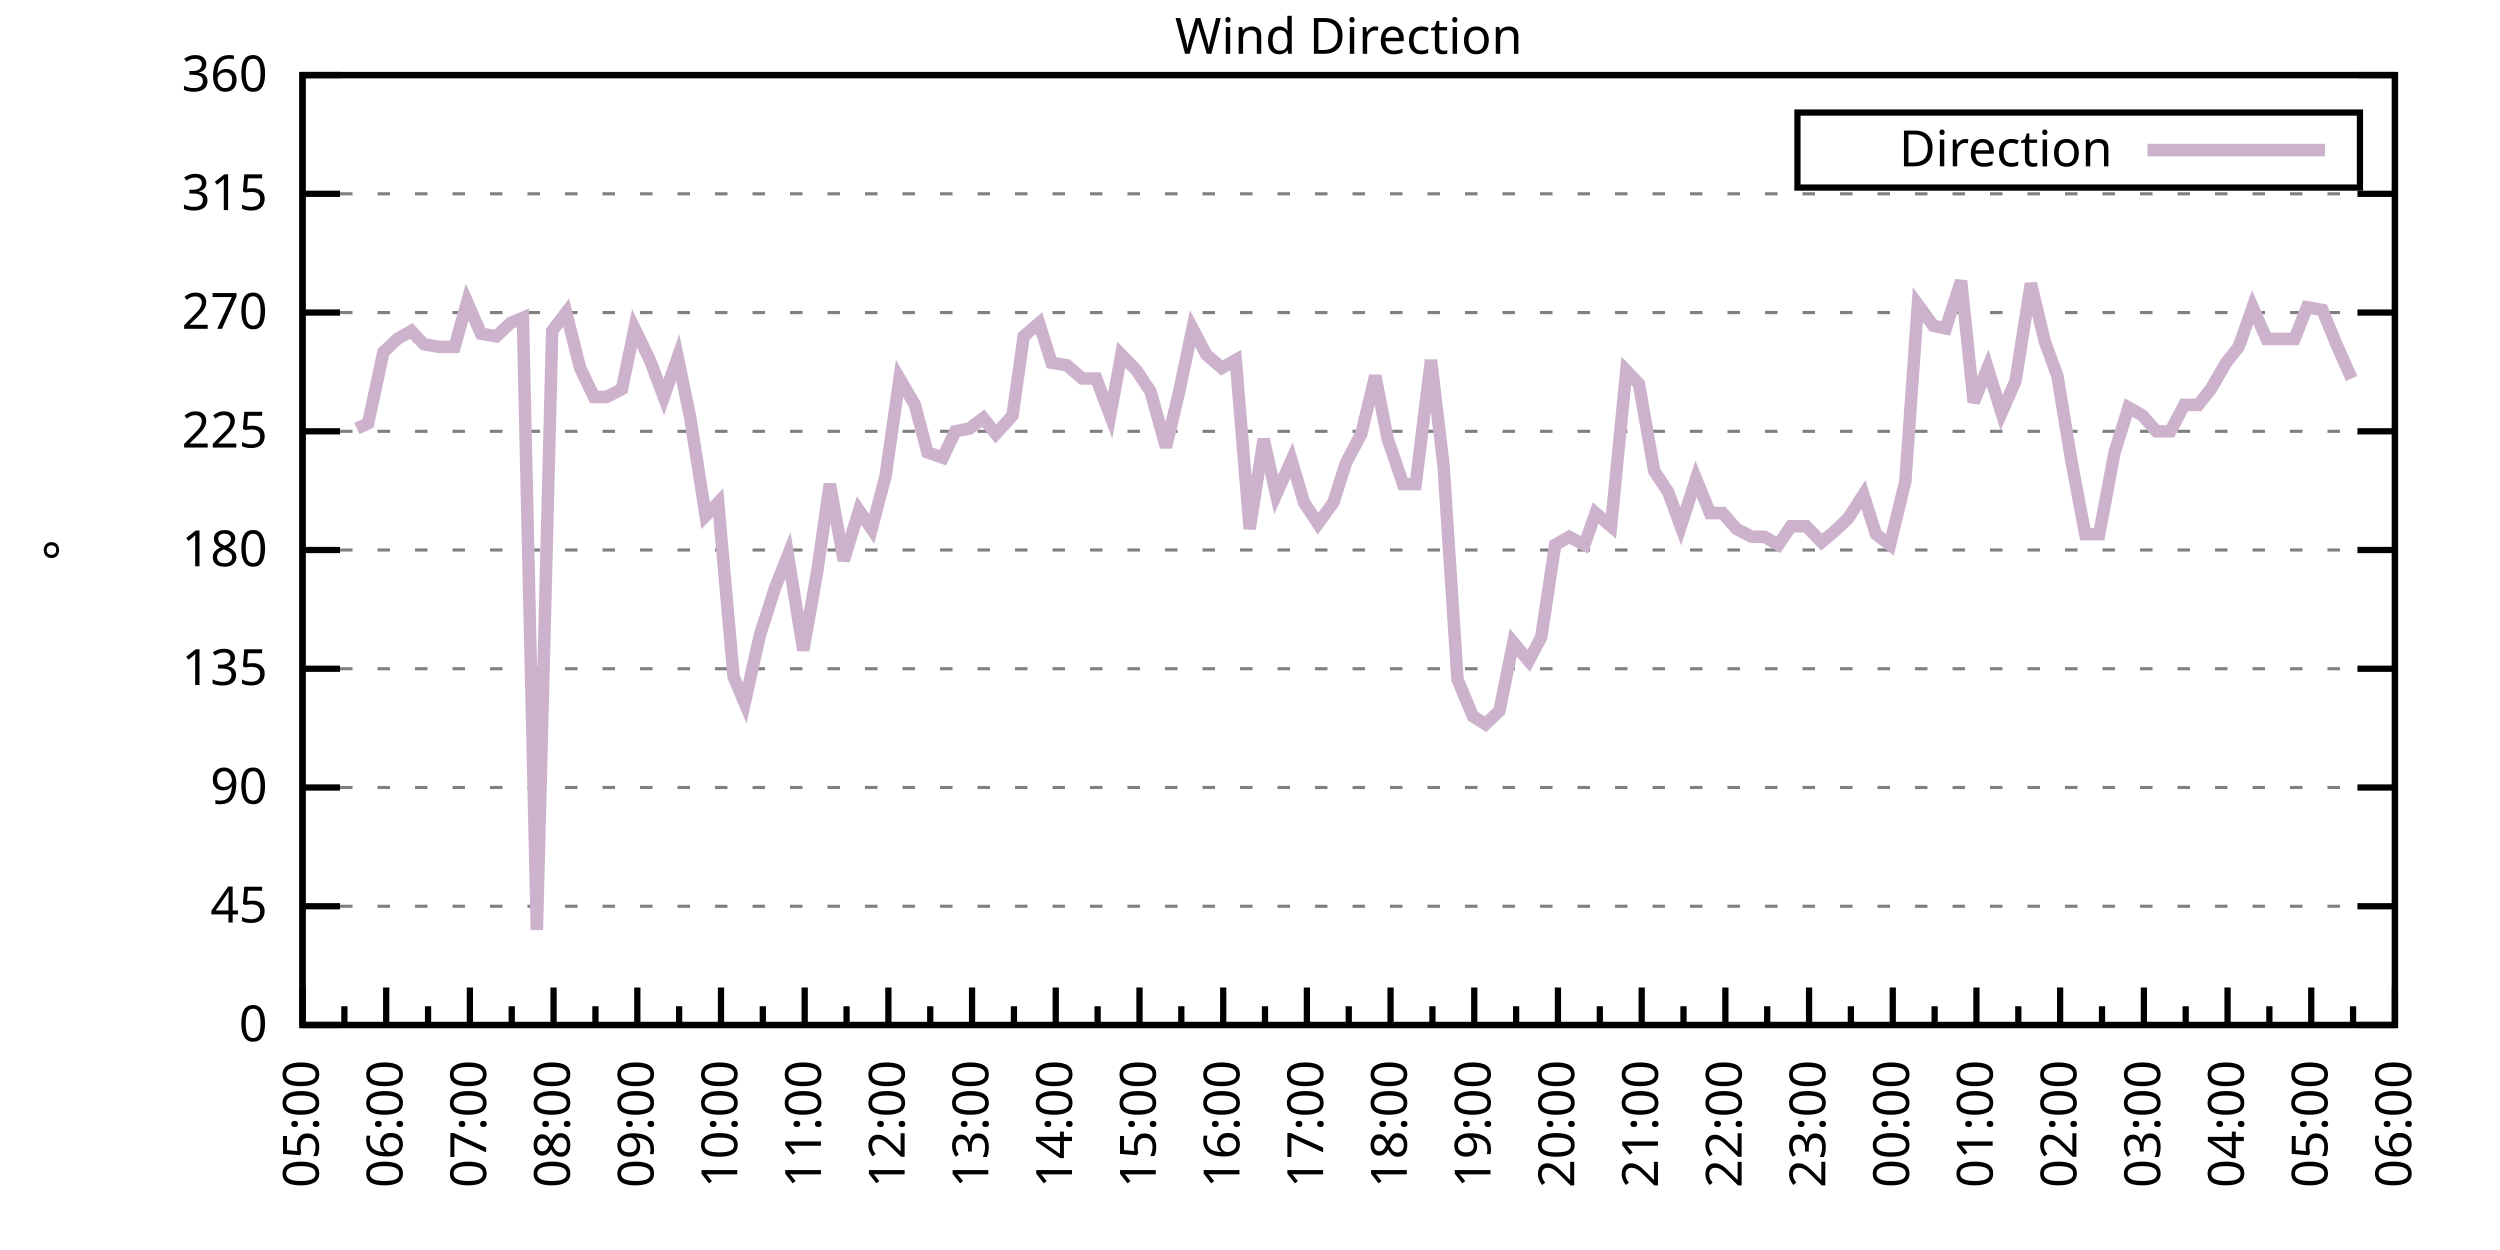
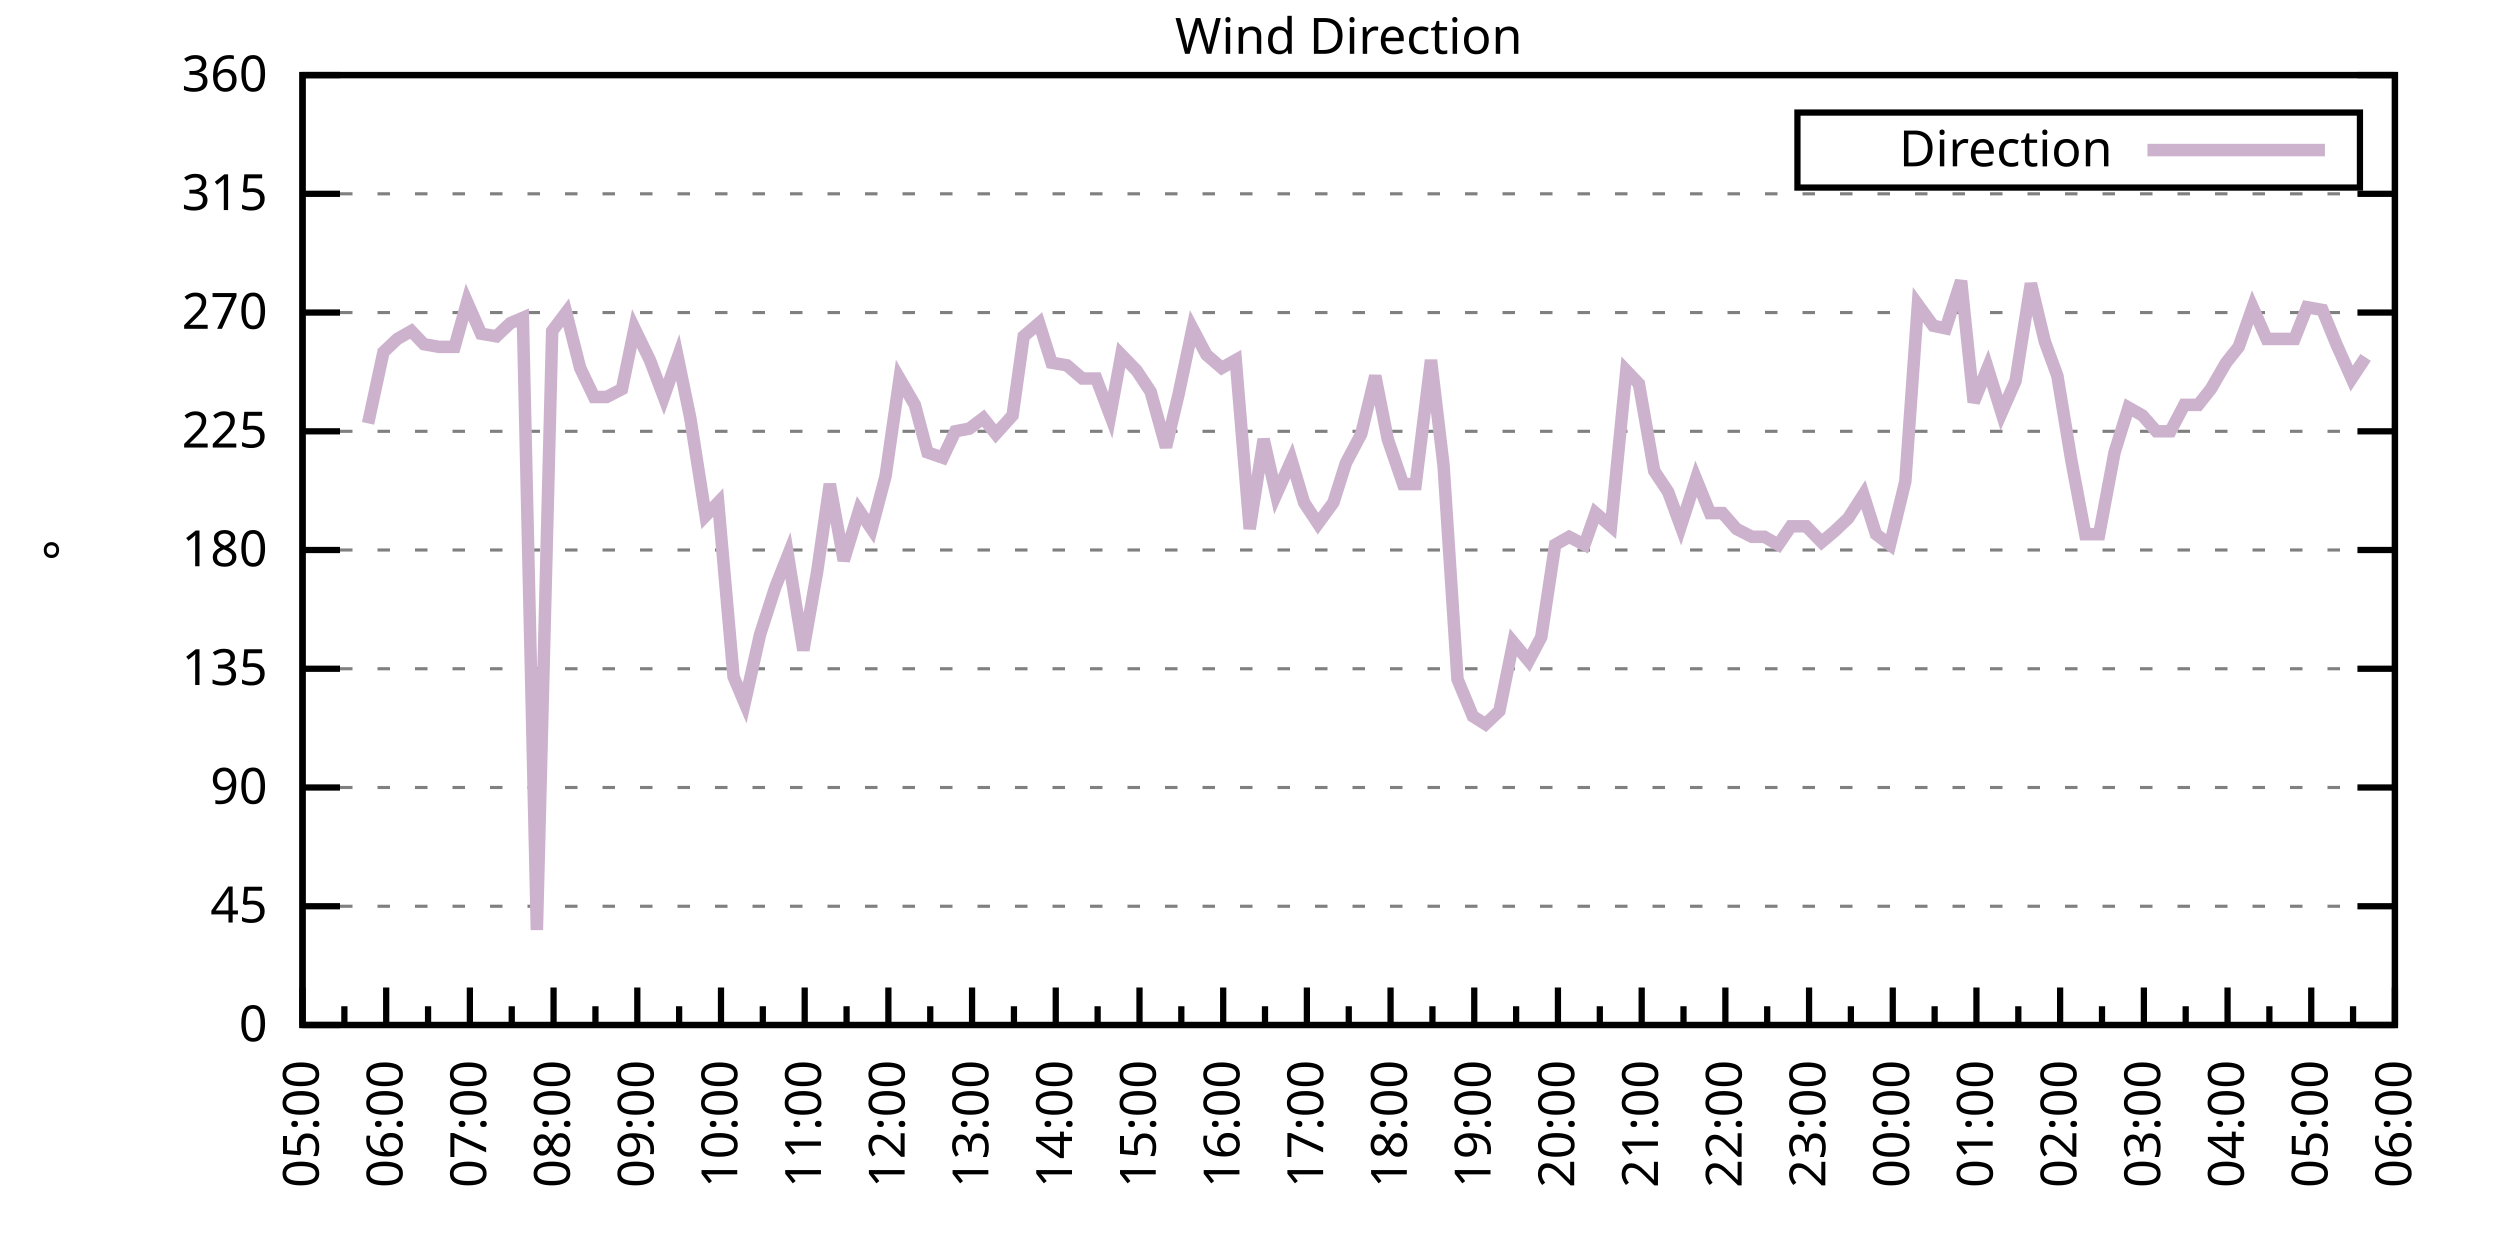
<svg xmlns="http://www.w3.org/2000/svg" xmlns:xlink="http://www.w3.org/1999/xlink" width="400" height="200" viewBox="0 0 400 200">
  <g id="gnuplot_canvas">
    <rect x="0" y="0" width="400" height="200" fill="none" />
    <defs>
      <circle id="gpDot" r="0.5" stroke-width="0.5" stroke="currentColor" />
      <path id="gpPt0" stroke-width="0.333" stroke="currentColor" d="M-1,0 h2 M0,-1 v2" />
      <path id="gpPt1" stroke-width="0.333" stroke="currentColor" d="M-1,-1 L1,1 M1,-1 L-1,1" />
      <path id="gpPt2" stroke-width="0.333" stroke="currentColor" d="M-1,0 L1,0 M0,-1 L0,1 M-1,-1 L1,1 M-1,1 L1,-1" />
      <rect id="gpPt3" stroke-width="0.333" stroke="currentColor" x="-1" y="-1" width="2" height="2" />
      <rect id="gpPt4" stroke-width="0.333" stroke="currentColor" fill="currentColor" x="-1" y="-1" width="2" height="2" />
      <circle id="gpPt5" stroke-width="0.333" stroke="currentColor" cx="0" cy="0" r="1" />
      <use xlink:href="#gpPt5" id="gpPt6" fill="currentColor" stroke="none" />
      <path id="gpPt7" stroke-width="0.333" stroke="currentColor" d="M0,-1.33 L-1.33,0.67 L1.33,0.67 z" />
      <use xlink:href="#gpPt7" id="gpPt8" fill="currentColor" stroke="none" />
      <use xlink:href="#gpPt7" id="gpPt9" stroke="currentColor" transform="rotate(180)" />
      <use xlink:href="#gpPt9" id="gpPt10" fill="currentColor" stroke="none" />
      <use xlink:href="#gpPt3" id="gpPt11" stroke="currentColor" transform="rotate(45)" />
      <use xlink:href="#gpPt11" id="gpPt12" fill="currentColor" stroke="none" />
      <path id="gpPt13" stroke-width="0.333" stroke="currentColor" d="M0,1.330 L1.265,0.411 L0.782,-1.067 L-0.782,-1.076 L-1.265,0.411 z" />
      <use xlink:href="#gpPt13" id="gpPt14" fill="currentColor" stroke="none" />
      <filter id="textbox" filterUnits="objectBoundingBox" x="0" y="0" height="1" width="1">
        <feFlood flood-color="white" flood-opacity="1" result="bgnd" />
        <feComposite in="SourceGraphic" in2="bgnd" operator="atop" />
      </filter>
      <filter id="greybox" filterUnits="objectBoundingBox" x="0" y="0" height="1" width="1">
        <feFlood flood-color="lightgrey" flood-opacity="1" result="grey" />
        <feComposite in="SourceGraphic" in2="grey" operator="atop" />
      </filter>
    </defs>
    <g fill="none" color="white" stroke="currentColor" stroke-width="1.00" stroke-linecap="butt" stroke-linejoin="miter">
</g>
    <g fill="none" color="black" stroke="currentColor" stroke-width="1.00" stroke-linecap="butt" stroke-linejoin="miter">
      <g stroke="none" shape-rendering="crispEdges">
        <polygon fill="rgb(255, 255, 255)" points="48.40,164.00 383.18,164.00 383.18,12.02 48.40,12.02 " />
      </g>
    </g>
    <g fill="none" color="black" stroke="currentColor" stroke-width="1.00" stroke-linecap="butt" stroke-linejoin="miter">
</g>
    <g fill="none" color="black" stroke="black" stroke-width="0.50" stroke-linecap="butt" stroke-linejoin="miter">
</g>
    <g fill="none" color="gray" stroke="currentColor" stroke-width="0.50" stroke-linecap="butt" stroke-linejoin="miter">
      <path stroke="gray" stroke-dasharray="2,4" class="gridline" d="M48.40,164.00 L383.19,164.00  " />
    </g>
    <g fill="none" color="gray" stroke="gray" stroke-width="1.00" stroke-linecap="butt" stroke-linejoin="miter">
</g>
    <g fill="none" color="black" stroke="currentColor" stroke-width="1.00" stroke-linecap="butt" stroke-linejoin="miter">
      <path stroke="black" d="M48.40,164.00 L54.40,164.00 M383.19,164.00 L377.19,164.00  " />
      <g transform="translate(42.80,166.60)" stroke="none" fill="black" font-family="Sans" font-size="8.00" text-anchor="end">
        <text>
          <tspan font-family="Sans"> 0</tspan>
        </text>
      </g>
    </g>
    <g fill="none" color="black" stroke="currentColor" stroke-width="1.00" stroke-linecap="butt" stroke-linejoin="miter">
</g>
    <g fill="none" color="black" stroke="black" stroke-width="0.50" stroke-linecap="butt" stroke-linejoin="miter">
</g>
    <g fill="none" color="gray" stroke="currentColor" stroke-width="0.50" stroke-linecap="butt" stroke-linejoin="miter">
      <path stroke="gray" stroke-dasharray="2,4" class="gridline" d="M48.40,145.00 L383.19,145.00  " />
    </g>
    <g fill="none" color="gray" stroke="gray" stroke-width="1.00" stroke-linecap="butt" stroke-linejoin="miter">
</g>
    <g fill="none" color="black" stroke="currentColor" stroke-width="1.00" stroke-linecap="butt" stroke-linejoin="miter">
      <path stroke="black" d="M48.40,145.00 L54.40,145.00 M383.19,145.00 L377.19,145.00  " />
      <g transform="translate(42.80,147.60)" stroke="none" fill="black" font-family="Sans" font-size="8.00" text-anchor="end">
        <text>
          <tspan font-family="Sans"> 45</tspan>
        </text>
      </g>
    </g>
    <g fill="none" color="black" stroke="currentColor" stroke-width="1.00" stroke-linecap="butt" stroke-linejoin="miter">
</g>
    <g fill="none" color="black" stroke="black" stroke-width="0.50" stroke-linecap="butt" stroke-linejoin="miter">
</g>
    <g fill="none" color="gray" stroke="currentColor" stroke-width="0.50" stroke-linecap="butt" stroke-linejoin="miter">
      <path stroke="gray" stroke-dasharray="2,4" class="gridline" d="M48.40,126.00 L383.19,126.00  " />
    </g>
    <g fill="none" color="gray" stroke="gray" stroke-width="1.00" stroke-linecap="butt" stroke-linejoin="miter">
</g>
    <g fill="none" color="black" stroke="currentColor" stroke-width="1.00" stroke-linecap="butt" stroke-linejoin="miter">
      <path stroke="black" d="M48.40,126.00 L54.40,126.00 M383.19,126.00 L377.19,126.00  " />
      <g transform="translate(42.80,128.60)" stroke="none" fill="black" font-family="Sans" font-size="8.00" text-anchor="end">
        <text>
          <tspan font-family="Sans"> 90</tspan>
        </text>
      </g>
    </g>
    <g fill="none" color="black" stroke="currentColor" stroke-width="1.00" stroke-linecap="butt" stroke-linejoin="miter">
</g>
    <g fill="none" color="black" stroke="black" stroke-width="0.50" stroke-linecap="butt" stroke-linejoin="miter">
</g>
    <g fill="none" color="gray" stroke="currentColor" stroke-width="0.50" stroke-linecap="butt" stroke-linejoin="miter">
      <path stroke="gray" stroke-dasharray="2,4" class="gridline" d="M48.40,107.00 L383.19,107.00  " />
    </g>
    <g fill="none" color="gray" stroke="gray" stroke-width="1.00" stroke-linecap="butt" stroke-linejoin="miter">
</g>
    <g fill="none" color="black" stroke="currentColor" stroke-width="1.00" stroke-linecap="butt" stroke-linejoin="miter">
      <path stroke="black" d="M48.40,107.00 L54.40,107.00 M383.19,107.00 L377.19,107.00  " />
      <g transform="translate(42.80,109.60)" stroke="none" fill="black" font-family="Sans" font-size="8.00" text-anchor="end">
        <text>
          <tspan font-family="Sans"> 135</tspan>
        </text>
      </g>
    </g>
    <g fill="none" color="black" stroke="currentColor" stroke-width="1.00" stroke-linecap="butt" stroke-linejoin="miter">
</g>
    <g fill="none" color="black" stroke="black" stroke-width="0.50" stroke-linecap="butt" stroke-linejoin="miter">
</g>
    <g fill="none" color="gray" stroke="currentColor" stroke-width="0.50" stroke-linecap="butt" stroke-linejoin="miter">
      <path stroke="gray" stroke-dasharray="2,4" class="gridline" d="M48.40,88.00 L383.19,88.00  " />
    </g>
    <g fill="none" color="gray" stroke="gray" stroke-width="1.00" stroke-linecap="butt" stroke-linejoin="miter">
</g>
    <g fill="none" color="black" stroke="currentColor" stroke-width="1.00" stroke-linecap="butt" stroke-linejoin="miter">
      <path stroke="black" d="M48.40,88.00 L54.40,88.00 M383.19,88.00 L377.19,88.00  " />
      <g transform="translate(42.80,90.60)" stroke="none" fill="black" font-family="Sans" font-size="8.00" text-anchor="end">
        <text>
          <tspan font-family="Sans"> 180</tspan>
        </text>
      </g>
    </g>
    <g fill="none" color="black" stroke="currentColor" stroke-width="1.00" stroke-linecap="butt" stroke-linejoin="miter">
</g>
    <g fill="none" color="black" stroke="black" stroke-width="0.50" stroke-linecap="butt" stroke-linejoin="miter">
</g>
    <g fill="none" color="gray" stroke="currentColor" stroke-width="0.50" stroke-linecap="butt" stroke-linejoin="miter">
      <path stroke="gray" stroke-dasharray="2,4" class="gridline" d="M48.40,69.01 L383.19,69.01  " />
    </g>
    <g fill="none" color="gray" stroke="gray" stroke-width="1.00" stroke-linecap="butt" stroke-linejoin="miter">
</g>
    <g fill="none" color="black" stroke="currentColor" stroke-width="1.00" stroke-linecap="butt" stroke-linejoin="miter">
      <path stroke="black" d="M48.40,69.01 L54.40,69.01 M383.19,69.01 L377.19,69.01  " />
      <g transform="translate(42.80,71.61)" stroke="none" fill="black" font-family="Sans" font-size="8.00" text-anchor="end">
        <text>
          <tspan font-family="Sans"> 225</tspan>
        </text>
      </g>
    </g>
    <g fill="none" color="black" stroke="currentColor" stroke-width="1.00" stroke-linecap="butt" stroke-linejoin="miter">
</g>
    <g fill="none" color="black" stroke="black" stroke-width="0.50" stroke-linecap="butt" stroke-linejoin="miter">
</g>
    <g fill="none" color="gray" stroke="currentColor" stroke-width="0.50" stroke-linecap="butt" stroke-linejoin="miter">
      <path stroke="gray" stroke-dasharray="2,4" class="gridline" d="M48.40,50.01 L383.19,50.01  " />
    </g>
    <g fill="none" color="gray" stroke="gray" stroke-width="1.00" stroke-linecap="butt" stroke-linejoin="miter">
</g>
    <g fill="none" color="black" stroke="currentColor" stroke-width="1.00" stroke-linecap="butt" stroke-linejoin="miter">
      <path stroke="black" d="M48.40,50.01 L54.40,50.01 M383.19,50.01 L377.19,50.01  " />
      <g transform="translate(42.80,52.61)" stroke="none" fill="black" font-family="Sans" font-size="8.00" text-anchor="end">
        <text>
          <tspan font-family="Sans"> 270</tspan>
        </text>
      </g>
    </g>
    <g fill="none" color="black" stroke="currentColor" stroke-width="1.00" stroke-linecap="butt" stroke-linejoin="miter">
</g>
    <g fill="none" color="black" stroke="black" stroke-width="0.50" stroke-linecap="butt" stroke-linejoin="miter">
</g>
    <g fill="none" color="gray" stroke="currentColor" stroke-width="0.50" stroke-linecap="butt" stroke-linejoin="miter">
      <path stroke="gray" stroke-dasharray="2,4" class="gridline" d="M48.40,31.01 L383.19,31.01  " />
    </g>
    <g fill="none" color="gray" stroke="gray" stroke-width="1.00" stroke-linecap="butt" stroke-linejoin="miter">
</g>
    <g fill="none" color="black" stroke="currentColor" stroke-width="1.00" stroke-linecap="butt" stroke-linejoin="miter">
      <path stroke="black" d="M48.40,31.01 L54.40,31.01 M383.19,31.01 L377.19,31.01  " />
      <g transform="translate(42.80,33.61)" stroke="none" fill="black" font-family="Sans" font-size="8.00" text-anchor="end">
        <text>
          <tspan font-family="Sans"> 315</tspan>
        </text>
      </g>
    </g>
    <g fill="none" color="black" stroke="currentColor" stroke-width="1.00" stroke-linecap="butt" stroke-linejoin="miter">
</g>
    <g fill="none" color="black" stroke="black" stroke-width="0.50" stroke-linecap="butt" stroke-linejoin="miter">
</g>
    <g fill="none" color="gray" stroke="currentColor" stroke-width="0.50" stroke-linecap="butt" stroke-linejoin="miter">
      <path stroke="gray" stroke-dasharray="2,4" class="gridline" d="M48.40,12.01 L383.19,12.01  " />
    </g>
    <g fill="none" color="gray" stroke="gray" stroke-width="1.00" stroke-linecap="butt" stroke-linejoin="miter">
</g>
    <g fill="none" color="black" stroke="currentColor" stroke-width="1.00" stroke-linecap="butt" stroke-linejoin="miter">
      <path stroke="black" d="M48.40,12.01 L54.40,12.01 M383.19,12.01 L377.19,12.01  " />
      <g transform="translate(42.80,14.61)" stroke="none" fill="black" font-family="Sans" font-size="8.00" text-anchor="end">
        <text>
          <tspan font-family="Sans"> 360</tspan>
        </text>
      </g>
    </g>
    <g fill="none" color="black" stroke="currentColor" stroke-width="1.00" stroke-linecap="butt" stroke-linejoin="miter">
      <path stroke="black" d="M48.40,164.00 L48.40,158.00  " />
      <g transform="translate(51.00,169.60) rotate(270)" stroke="none" fill="black" font-family="Sans" font-size="8.00" text-anchor="end">
        <text>
          <tspan font-family="Sans">05:00</tspan>
        </text>
      </g>
    </g>
    <g fill="none" color="black" stroke="currentColor" stroke-width="1.00" stroke-linecap="butt" stroke-linejoin="miter">
      <path stroke="black" d="M55.10,164.00 L55.10,161.00 M61.79,164.00 L61.79,158.00  " />
      <g transform="translate(64.39,169.60) rotate(270)" stroke="none" fill="black" font-family="Sans" font-size="8.00" text-anchor="end">
        <text>
          <tspan font-family="Sans">06:00</tspan>
        </text>
      </g>
    </g>
    <g fill="none" color="black" stroke="currentColor" stroke-width="1.00" stroke-linecap="butt" stroke-linejoin="miter">
      <path stroke="black" d="M68.49,164.00 L68.49,161.00 M75.18,164.00 L75.18,158.00  " />
      <g transform="translate(77.78,169.60) rotate(270)" stroke="none" fill="black" font-family="Sans" font-size="8.00" text-anchor="end">
        <text>
          <tspan font-family="Sans">07:00</tspan>
        </text>
      </g>
    </g>
    <g fill="none" color="black" stroke="currentColor" stroke-width="1.00" stroke-linecap="butt" stroke-linejoin="miter">
      <path stroke="black" d="M81.88,164.00 L81.88,161.00 M88.57,164.00 L88.57,158.00  " />
      <g transform="translate(91.17,169.60) rotate(270)" stroke="none" fill="black" font-family="Sans" font-size="8.00" text-anchor="end">
        <text>
          <tspan font-family="Sans">08:00</tspan>
        </text>
      </g>
    </g>
    <g fill="none" color="black" stroke="currentColor" stroke-width="1.00" stroke-linecap="butt" stroke-linejoin="miter">
      <path stroke="black" d="M95.27,164.00 L95.27,161.00 M101.97,164.00 L101.97,158.00  " />
      <g transform="translate(104.57,169.60) rotate(270)" stroke="none" fill="black" font-family="Sans" font-size="8.00" text-anchor="end">
        <text>
          <tspan font-family="Sans">09:00</tspan>
        </text>
      </g>
    </g>
    <g fill="none" color="black" stroke="currentColor" stroke-width="1.00" stroke-linecap="butt" stroke-linejoin="miter">
      <path stroke="black" d="M108.66,164.00 L108.66,161.00 M115.36,164.00 L115.36,158.00  " />
      <g transform="translate(117.96,169.60) rotate(270)" stroke="none" fill="black" font-family="Sans" font-size="8.00" text-anchor="end">
        <text>
          <tspan font-family="Sans">10:00</tspan>
        </text>
      </g>
    </g>
    <g fill="none" color="black" stroke="currentColor" stroke-width="1.00" stroke-linecap="butt" stroke-linejoin="miter">
      <path stroke="black" d="M122.05,164.00 L122.05,161.00 M128.75,164.00 L128.75,158.00  " />
      <g transform="translate(131.35,169.60) rotate(270)" stroke="none" fill="black" font-family="Sans" font-size="8.00" text-anchor="end">
        <text>
          <tspan font-family="Sans">11:00</tspan>
        </text>
      </g>
    </g>
    <g fill="none" color="black" stroke="currentColor" stroke-width="1.00" stroke-linecap="butt" stroke-linejoin="miter">
      <path stroke="black" d="M135.45,164.00 L135.45,161.00 M142.14,164.00 L142.14,158.00  " />
      <g transform="translate(144.74,169.60) rotate(270)" stroke="none" fill="black" font-family="Sans" font-size="8.00" text-anchor="end">
        <text>
          <tspan font-family="Sans">12:00</tspan>
        </text>
      </g>
    </g>
    <g fill="none" color="black" stroke="currentColor" stroke-width="1.00" stroke-linecap="butt" stroke-linejoin="miter">
      <path stroke="black" d="M148.84,164.00 L148.84,161.00 M155.53,164.00 L155.53,158.00  " />
      <g transform="translate(158.13,169.60) rotate(270)" stroke="none" fill="black" font-family="Sans" font-size="8.00" text-anchor="end">
        <text>
          <tspan font-family="Sans">13:00</tspan>
        </text>
      </g>
    </g>
    <g fill="none" color="black" stroke="currentColor" stroke-width="1.00" stroke-linecap="butt" stroke-linejoin="miter">
      <path stroke="black" d="M162.23,164.00 L162.23,161.00 M168.92,164.00 L168.92,158.00  " />
      <g transform="translate(171.52,169.60) rotate(270)" stroke="none" fill="black" font-family="Sans" font-size="8.00" text-anchor="end">
        <text>
          <tspan font-family="Sans">14:00</tspan>
        </text>
      </g>
    </g>
    <g fill="none" color="black" stroke="currentColor" stroke-width="1.00" stroke-linecap="butt" stroke-linejoin="miter">
      <path stroke="black" d="M175.62,164.00 L175.62,161.00 M182.32,164.00 L182.32,158.00  " />
      <g transform="translate(184.92,169.60) rotate(270)" stroke="none" fill="black" font-family="Sans" font-size="8.00" text-anchor="end">
        <text>
          <tspan font-family="Sans">15:00</tspan>
        </text>
      </g>
    </g>
    <g fill="none" color="black" stroke="currentColor" stroke-width="1.00" stroke-linecap="butt" stroke-linejoin="miter">
      <path stroke="black" d="M189.01,164.00 L189.01,161.00 M195.71,164.00 L195.71,158.00  " />
      <g transform="translate(198.31,169.60) rotate(270)" stroke="none" fill="black" font-family="Sans" font-size="8.00" text-anchor="end">
        <text>
          <tspan font-family="Sans">16:00</tspan>
        </text>
      </g>
    </g>
    <g fill="none" color="black" stroke="currentColor" stroke-width="1.00" stroke-linecap="butt" stroke-linejoin="miter">
      <path stroke="black" d="M202.40,164.00 L202.40,161.00 M209.10,164.00 L209.10,158.00  " />
      <g transform="translate(211.70,169.60) rotate(270)" stroke="none" fill="black" font-family="Sans" font-size="8.00" text-anchor="end">
        <text>
          <tspan font-family="Sans">17:00</tspan>
        </text>
      </g>
    </g>
    <g fill="none" color="black" stroke="currentColor" stroke-width="1.00" stroke-linecap="butt" stroke-linejoin="miter">
      <path stroke="black" d="M215.80,164.00 L215.80,161.00 M222.49,164.00 L222.49,158.00  " />
      <g transform="translate(225.09,169.60) rotate(270)" stroke="none" fill="black" font-family="Sans" font-size="8.00" text-anchor="end">
        <text>
          <tspan font-family="Sans">18:00</tspan>
        </text>
      </g>
    </g>
    <g fill="none" color="black" stroke="currentColor" stroke-width="1.00" stroke-linecap="butt" stroke-linejoin="miter">
      <path stroke="black" d="M229.19,164.00 L229.19,161.00 M235.88,164.00 L235.88,158.00  " />
      <g transform="translate(238.48,169.60) rotate(270)" stroke="none" fill="black" font-family="Sans" font-size="8.00" text-anchor="end">
        <text>
          <tspan font-family="Sans">19:00</tspan>
        </text>
      </g>
    </g>
    <g fill="none" color="black" stroke="currentColor" stroke-width="1.00" stroke-linecap="butt" stroke-linejoin="miter">
      <path stroke="black" d="M242.58,164.00 L242.58,161.00 M249.27,164.00 L249.27,158.00  " />
      <g transform="translate(251.87,169.60) rotate(270)" stroke="none" fill="black" font-family="Sans" font-size="8.00" text-anchor="end">
        <text>
          <tspan font-family="Sans">20:00</tspan>
        </text>
      </g>
    </g>
    <g fill="none" color="black" stroke="currentColor" stroke-width="1.00" stroke-linecap="butt" stroke-linejoin="miter">
      <path stroke="black" d="M255.97,164.00 L255.97,161.00 M262.67,164.00 L262.67,158.00  " />
      <g transform="translate(265.27,169.60) rotate(270)" stroke="none" fill="black" font-family="Sans" font-size="8.00" text-anchor="end">
        <text>
          <tspan font-family="Sans">21:00</tspan>
        </text>
      </g>
    </g>
    <g fill="none" color="black" stroke="currentColor" stroke-width="1.00" stroke-linecap="butt" stroke-linejoin="miter">
      <path stroke="black" d="M269.36,164.00 L269.36,161.00 M276.06,164.00 L276.06,158.00  " />
      <g transform="translate(278.66,169.60) rotate(270)" stroke="none" fill="black" font-family="Sans" font-size="8.00" text-anchor="end">
        <text>
          <tspan font-family="Sans">22:00</tspan>
        </text>
      </g>
    </g>
    <g fill="none" color="black" stroke="currentColor" stroke-width="1.00" stroke-linecap="butt" stroke-linejoin="miter">
      <path stroke="black" d="M282.75,164.00 L282.75,161.00 M289.45,164.00 L289.45,158.00  " />
      <g transform="translate(292.05,169.60) rotate(270)" stroke="none" fill="black" font-family="Sans" font-size="8.00" text-anchor="end">
        <text>
          <tspan font-family="Sans">23:00</tspan>
        </text>
      </g>
    </g>
    <g fill="none" color="black" stroke="currentColor" stroke-width="1.00" stroke-linecap="butt" stroke-linejoin="miter">
      <path stroke="black" d="M296.14,164.00 L296.14,161.00 M302.84,164.00 L302.84,158.00  " />
      <g transform="translate(305.44,169.60) rotate(270)" stroke="none" fill="black" font-family="Sans" font-size="8.00" text-anchor="end">
        <text>
          <tspan font-family="Sans">00:00</tspan>
        </text>
      </g>
    </g>
    <g fill="none" color="black" stroke="currentColor" stroke-width="1.00" stroke-linecap="butt" stroke-linejoin="miter">
      <path stroke="black" d="M309.54,164.00 L309.54,161.00 M316.23,164.00 L316.23,158.00  " />
      <g transform="translate(318.83,169.60) rotate(270)" stroke="none" fill="black" font-family="Sans" font-size="8.00" text-anchor="end">
        <text>
          <tspan font-family="Sans">01:00</tspan>
        </text>
      </g>
    </g>
    <g fill="none" color="black" stroke="currentColor" stroke-width="1.00" stroke-linecap="butt" stroke-linejoin="miter">
      <path stroke="black" d="M322.93,164.00 L322.93,161.00 M329.62,164.00 L329.62,158.00  " />
      <g transform="translate(332.22,169.60) rotate(270)" stroke="none" fill="black" font-family="Sans" font-size="8.00" text-anchor="end">
        <text>
          <tspan font-family="Sans">02:00</tspan>
        </text>
      </g>
    </g>
    <g fill="none" color="black" stroke="currentColor" stroke-width="1.00" stroke-linecap="butt" stroke-linejoin="miter">
      <path stroke="black" d="M336.32,164.00 L336.32,161.00 M343.02,164.00 L343.02,158.00  " />
      <g transform="translate(345.62,169.60) rotate(270)" stroke="none" fill="black" font-family="Sans" font-size="8.00" text-anchor="end">
        <text>
          <tspan font-family="Sans">03:00</tspan>
        </text>
      </g>
    </g>
    <g fill="none" color="black" stroke="currentColor" stroke-width="1.00" stroke-linecap="butt" stroke-linejoin="miter">
      <path stroke="black" d="M349.71,164.00 L349.71,161.00 M356.41,164.00 L356.41,158.00  " />
      <g transform="translate(359.01,169.60) rotate(270)" stroke="none" fill="black" font-family="Sans" font-size="8.00" text-anchor="end">
        <text>
          <tspan font-family="Sans">04:00</tspan>
        </text>
      </g>
    </g>
    <g fill="none" color="black" stroke="currentColor" stroke-width="1.00" stroke-linecap="butt" stroke-linejoin="miter">
      <path stroke="black" d="M363.10,164.00 L363.10,161.00 M369.80,164.00 L369.80,158.00  " />
      <g transform="translate(372.40,169.60) rotate(270)" stroke="none" fill="black" font-family="Sans" font-size="8.00" text-anchor="end">
        <text>
          <tspan font-family="Sans">05:00</tspan>
        </text>
      </g>
    </g>
    <g fill="none" color="black" stroke="currentColor" stroke-width="1.00" stroke-linecap="butt" stroke-linejoin="miter">
      <path stroke="black" d="M376.49,164.00 L376.49,161.00 M383.19,164.00 L383.19,158.00  " />
      <g transform="translate(385.79,169.60) rotate(270)" stroke="none" fill="black" font-family="Sans" font-size="8.00" text-anchor="end">
        <text>
          <tspan font-family="Sans">06:00</tspan>
        </text>
      </g>
    </g>
    <g fill="none" color="black" stroke="currentColor" stroke-width="1.00" stroke-linecap="butt" stroke-linejoin="miter">
</g>
    <g fill="none" color="black" stroke="currentColor" stroke-width="1.00" stroke-linecap="butt" stroke-linejoin="miter">
      <path stroke="black" d="M48.40,12.01 L48.40,164.00 L383.19,164.00 L383.19,12.01 L48.40,12.01 Z  " />
    </g>
    <g fill="none" color="black" stroke="currentColor" stroke-width="1.00" stroke-linecap="butt" stroke-linejoin="miter">
      <g transform="translate(12.80,88.01) rotate(270)" stroke="none" fill="black" font-family="Sans" font-size="8.00" text-anchor="middle">
        <text>
          <tspan font-family="Sans">°</tspan>
        </text>
      </g>
    </g>
    <g fill="none" color="black" stroke="currentColor" stroke-width="1.00" stroke-linecap="butt" stroke-linejoin="miter">
</g>
    <g fill="none" color="black" stroke="currentColor" stroke-width="1.00" stroke-linecap="butt" stroke-linejoin="miter">
      <path stroke="black" d="M287.59,30.01 L287.59,18.01 L377.59,18.01 L377.59,30.01 L287.59,30.01 Z  " />
    </g>
    <g id="Wind_direction_plot_1">
      <g fill="none" color="white" stroke="black" stroke-width="2.00" stroke-linecap="butt" stroke-linejoin="miter">
</g>
      <g fill="none" color="black" stroke="currentColor" stroke-width="2.00" stroke-linecap="butt" stroke-linejoin="miter">
        <g transform="translate(337.99,26.61)" stroke="none" fill="black" font-family="Sans" font-size="8.00" text-anchor="end">
          <text>
            <tspan font-family="Sans">Direction</tspan>
          </text>
        </g>
      </g>
      <g fill="none" color="black" stroke="currentColor" stroke-width="2.00" stroke-linecap="butt" stroke-linejoin="miter">
-         <path stroke="rgb(204, 178, 204)" d="M343.59,24.01 L371.99,24.01 M57.10,68.58 L58.89,67.74 L61.35,56.34 L63.58,54.23 L65.81,52.96 L67.82,55.07   L70.27,55.50 L72.73,55.50 L74.74,48.32 L76.97,53.39 L79.42,53.81 L81.66,51.70 L83.66,50.85 L85.90,148.80   L88.35,52.96 L90.58,50.01 L92.82,58.87 L95.05,63.52 L97.06,63.52 L99.51,62.25 L101.52,52.54 L103.98,57.61   L106.21,63.52 L108.44,57.18 L110.45,66.90 L112.90,82.52 L114.91,80.41 L117.37,108.27 L119.15,112.49 L121.61,101.52   L124.06,93.92 L126.07,88.85 L128.53,104.05 L130.76,91.38 L132.77,77.45 L135.00,89.69 L137.45,81.67 L139.46,84.63   L141.69,76.18 L143.93,60.56 L146.38,64.78 L148.39,72.38 L150.85,73.23 L152.85,69.01 L155.09,68.58 L157.32,66.90   L159.33,69.43 L162.01,66.47 L163.79,53.81 L166.25,51.70 L168.25,58.03 L170.71,58.45 L173.17,60.56 L175.40,60.56   L177.63,66.47 L179.41,56.76 L181.87,59.30 L184.10,62.67 L186.56,71.54 L188.57,63.10 L190.80,52.54 L193.03,56.76   L195.48,58.87 L197.72,57.61 L199.95,84.63 L202.18,70.27 L204.19,79.14 L206.64,73.65 L208.65,80.41 L210.88,83.78   L213.34,80.41 L215.35,74.07 L217.80,69.43 L220.04,60.14 L222.04,70.27 L224.50,77.45 L226.51,77.45 L228.96,57.61   L230.97,74.49 L233.20,108.69 L235.66,114.60 L237.67,115.87 L239.90,113.76 L242.13,102.78 L244.59,105.74 L246.60,101.94   L248.83,87.16 L251.06,85.89 L253.51,87.16 L255.30,82.09 L257.76,84.21 L260.21,59.30 L262.22,61.41 L264.67,75.34   L266.91,78.72 L268.92,84.21 L271.37,76.61 L273.60,82.09 L275.61,82.09 L277.84,84.63 L280.30,85.89 L282.31,85.89   L284.54,87.16 L286.55,84.21 L289.00,84.21 L291.46,86.74 L293.47,85.05 L295.70,82.94 L298.15,79.14 L300.16,85.47   L302.39,87.16 L304.85,77.03 L306.86,48.74 L309.31,52.12 L311.32,52.54 L313.78,44.94 L315.79,64.36 L318.02,58.87   L320.25,66.05 L322.48,60.98 L324.94,45.36 L327.17,54.65 L329.18,60.14 L331.41,73.65 L333.64,85.47 L335.87,85.47   L338.33,72.38 L340.56,65.21 L342.79,66.47 L345.02,69.01 L347.26,69.01 L349.49,64.78 L351.72,64.78 L353.73,62.25   L356.18,58.03 L358.19,55.50 L360.42,49.16 L362.66,54.23 L365.11,54.23 L367.12,54.23 L369.13,49.16 L371.58,49.59   L373.82,55.07 L376.27,60.56  " />
+         <path stroke="rgb(204, 178, 204)" d="M343.59,24.01 L371.99,24.01 M58.89,67.74 L61.35,56.34 L63.58,54.23 L65.81,52.96 L67.82,55.07 L70.27,55.50   L72.73,55.50 L74.74,48.32 L76.97,53.39 L79.42,53.81 L81.66,51.70 L83.66,50.85 L85.90,148.80 L88.35,52.96   L90.58,50.01 L92.82,58.87 L95.05,63.52 L97.06,63.52 L99.51,62.25 L101.52,52.54 L103.98,57.61 L106.21,63.52   L108.44,57.18 L110.45,66.90 L112.90,82.52 L114.91,80.41 L117.37,108.27 L119.15,112.49 L121.61,101.52 L124.06,93.92   L126.07,88.85 L128.53,104.05 L130.76,91.38 L132.77,77.45 L135.00,89.69 L137.45,81.67 L139.46,84.63 L141.69,76.18   L143.93,60.56 L146.38,64.78 L148.39,72.38 L150.85,73.23 L152.85,69.01 L155.09,68.58 L157.32,66.90 L159.33,69.43   L162.01,66.47 L163.79,53.81 L166.25,51.70 L168.25,58.03 L170.71,58.45 L173.17,60.56 L175.40,60.56 L177.63,66.47   L179.41,56.76 L181.87,59.30 L184.10,62.67 L186.56,71.54 L188.57,63.10 L190.80,52.54 L193.03,56.76 L195.48,58.87   L197.72,57.61 L199.95,84.63 L202.18,70.27 L204.19,79.14 L206.64,73.65 L208.65,80.41 L210.88,83.78 L213.34,80.41   L215.35,74.07 L217.80,69.43 L220.04,60.14 L222.04,70.27 L224.50,77.45 L226.51,77.45 L228.96,57.61 L230.97,74.49   L233.20,108.69 L235.66,114.60 L237.67,115.87 L239.90,113.76 L242.13,102.78 L244.59,105.74 L246.60,101.94 L248.83,87.16   L251.06,85.89 L253.51,87.16 L255.30,82.09 L257.76,84.21 L260.21,59.30 L262.22,61.41 L264.67,75.34 L266.91,78.72   L268.92,84.21 L271.37,76.61 L273.60,82.09 L275.61,82.09 L277.84,84.63 L280.30,85.89 L282.31,85.89 L284.54,87.16   L286.55,84.21 L289.00,84.21 L291.46,86.74 L293.47,85.05 L295.70,82.94 L298.15,79.14 L300.16,85.47 L302.39,87.16   L304.85,77.03 L306.86,48.74 L309.31,52.12 L311.32,52.54 L313.78,44.94 L315.79,64.36 L318.02,58.87 L320.25,66.05   L322.48,60.98 L324.94,45.36 L327.17,54.65 L329.18,60.14 L331.41,73.65 L333.64,85.47 L335.87,85.47 L338.33,72.38   L340.56,65.21 L342.79,66.47 L345.02,69.01 L347.26,69.01 L349.49,64.78 L351.72,64.78 L353.73,62.25 L356.18,58.03   L358.19,55.50 L360.42,49.16 L362.66,54.23 L365.11,54.23 L367.12,54.23 L369.13,49.16 L371.58,49.59 L373.82,55.07   L376.27,60.56 L378.50,57.18  " />
      </g>
    </g>
    <g fill="none" color="black" stroke="currentColor" stroke-width="2.00" stroke-linecap="butt" stroke-linejoin="miter">
</g>
    <g fill="none" color="black" stroke="black" stroke-width="1.00" stroke-linecap="butt" stroke-linejoin="miter">
</g>
    <g fill="none" color="black" stroke="currentColor" stroke-width="1.00" stroke-linecap="butt" stroke-linejoin="miter">
      <path stroke="black" d="M48.40,12.01 L48.40,164.00 L383.19,164.00 L383.19,12.01 L48.40,12.01 Z  " />
    </g>
    <g fill="none" color="black" stroke="currentColor" stroke-width="1.00" stroke-linecap="butt" stroke-linejoin="miter">
      <g transform="translate(215.79,8.61)" stroke="none" fill="black" font-family="Sans" font-size="8.00" text-anchor="middle">
        <text>
          <tspan font-family="Sans">Wind Direction</tspan>
        </text>
      </g>
    </g>
    <g fill="none" color="black" stroke="currentColor" stroke-width="1.00" stroke-linecap="butt" stroke-linejoin="miter">
</g>
  </g>
</svg>
